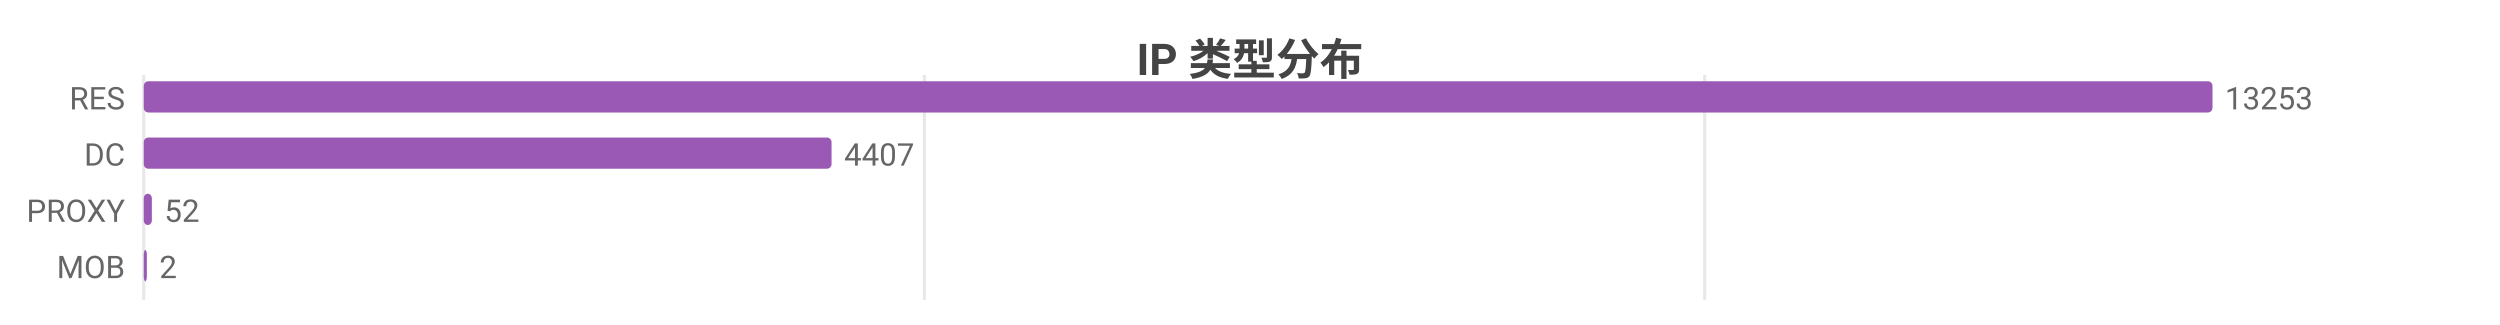
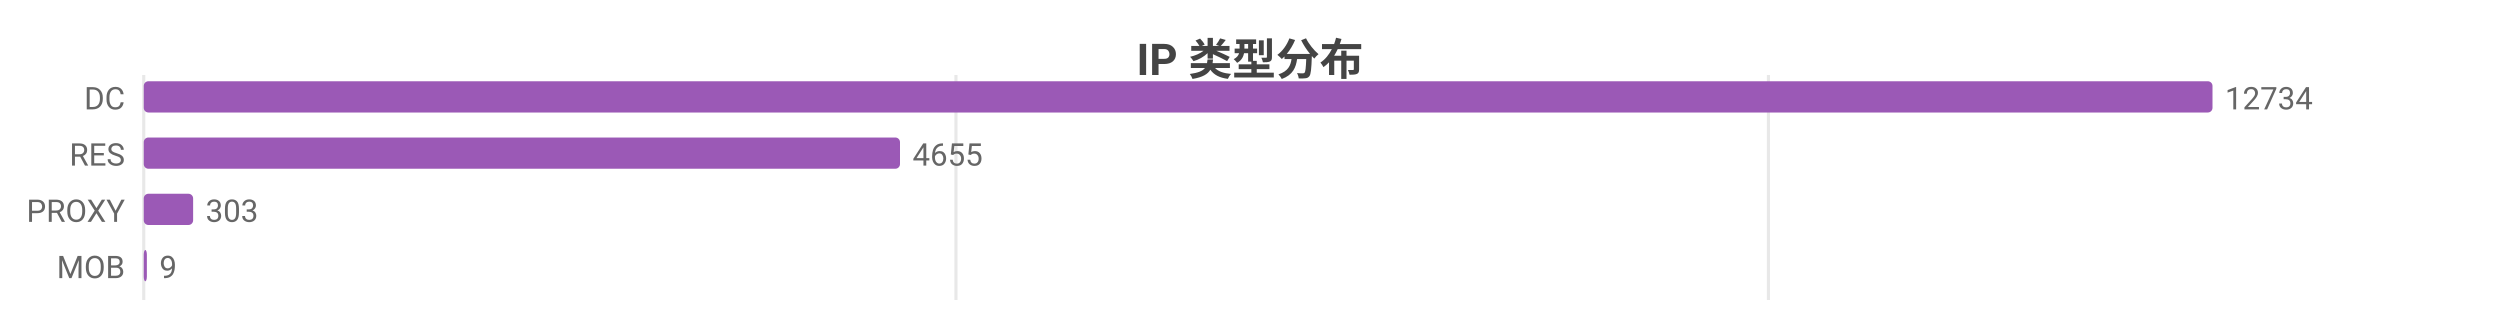
<svg xmlns="http://www.w3.org/2000/svg" width="800" height="104" viewBox="0 0 800 104">
  <rect width="800" height="104" fill="#ffffff" />
  <style>text{font-family:system-ui,-apple-system,'Segoe UI',Roboto,'PingFang SC','Microsoft YaHei','Noto Sans CJK SC',sans-serif}.g{stroke:#e8e8e8;stroke-width:1}.a{stroke:#999;stroke-width:1}.t{font-size:10px;fill:#666}.m{font-size:10px;text-anchor:middle;fill:#666}.e{font-size:10px;text-anchor:end;fill:#666}.l{font-size:11px;fill:#333}.tt{font-size:14px;font-weight:600;text-anchor:middle;fill:#444}.em{font-size:13px;text-anchor:middle;fill:#999}</style>
  <text class="tt" x="400.0" y="24">IP 类型分布</text>
  <line class="g" x1="46" y1="24" x2="46" y2="96" />
-   <line class="g" x1="295.8" y1="24" x2="295.8" y2="96" />
-   <line class="g" x1="545.5" y1="24" x2="545.5" y2="96" />
-   <text class="e" x="40" y="35">RES</text>
+   <line class="g" x1="305.9" y1="24" x2="305.9" y2="96" />
+   <line class="g" x1="565.9" y1="24" x2="565.9" y2="96" />
+   <text class="e" x="40" y="35">DC</text>
  <rect x="46" y="26" width="662" height="10" fill="#9b59b6" rx="1.5" />
-   <text class="t" x="712" y="35">13253</text>
-   <text class="e" x="40" y="53">DC</text>
-   <rect x="46" y="44" width="220.1" height="10" fill="#9b59b6" rx="1.5" />
-   <text class="t" x="270.1" y="53">4407</text>
+   <text class="t" x="712" y="35">12734</text>
+   <text class="e" x="40" y="53">RES</text>
+   <rect x="46" y="44" width="242.0" height="10" fill="#9b59b6" rx="1.5" />
+   <text class="t" x="292.0" y="53">4655</text>
  <text class="e" x="40" y="71">PROXY</text>
-   <rect x="46" y="62" width="2.6" height="10" fill="#9b59b6" rx="1.5" />
-   <text class="t" x="52.6" y="71">52</text>
+   <rect x="46" y="62" width="15.8" height="10" fill="#9b59b6" rx="1.5" />
+   <text class="t" x="65.8" y="71">303</text>
  <text class="e" x="40" y="89">MOB</text>
  <rect x="46" y="80" width="1" height="10" fill="#9b59b6" rx="1.5" />
-   <text class="t" x="51" y="89">2</text>
+   <text class="t" x="51" y="89">9</text>
</svg>
